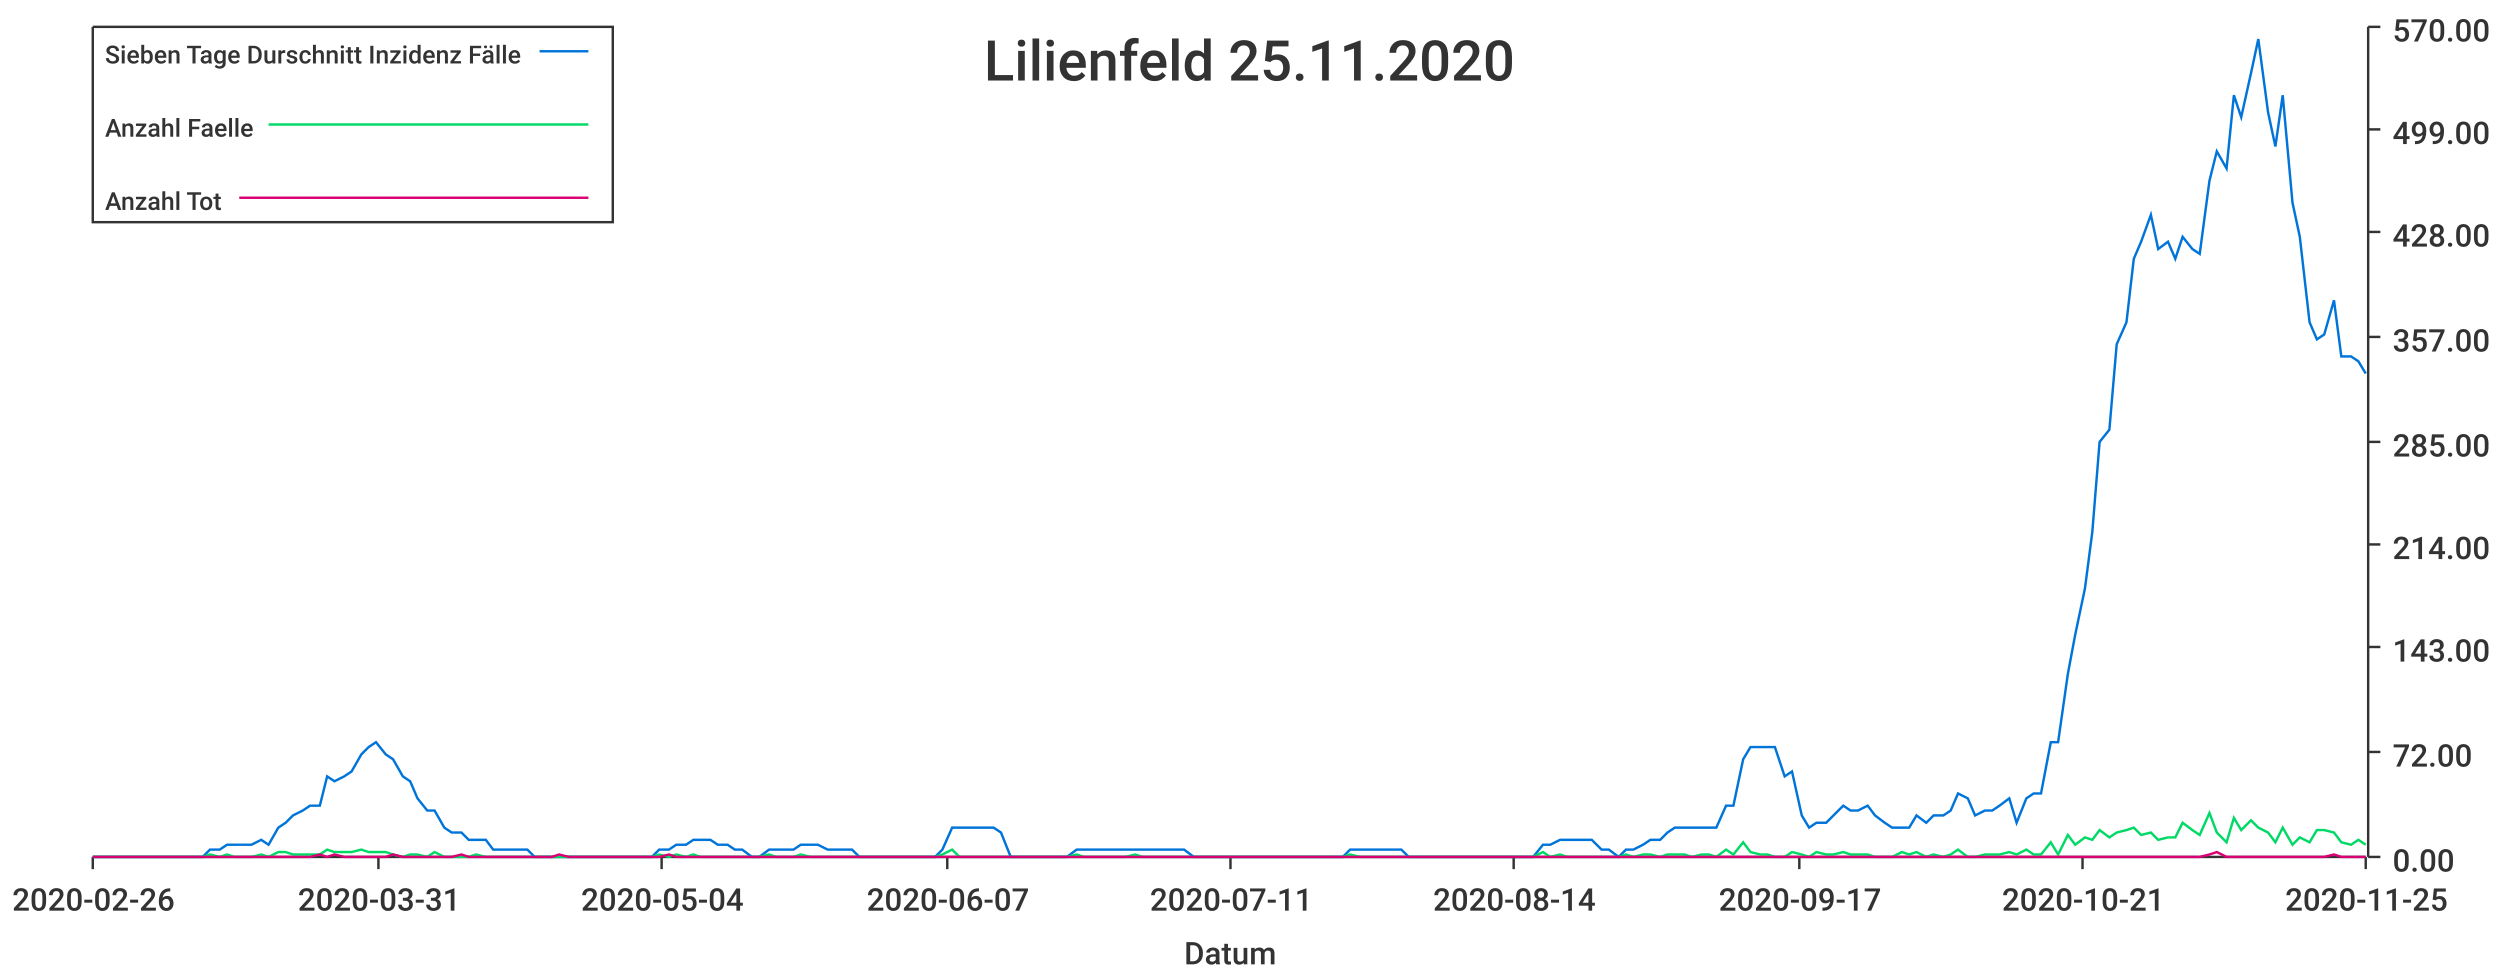
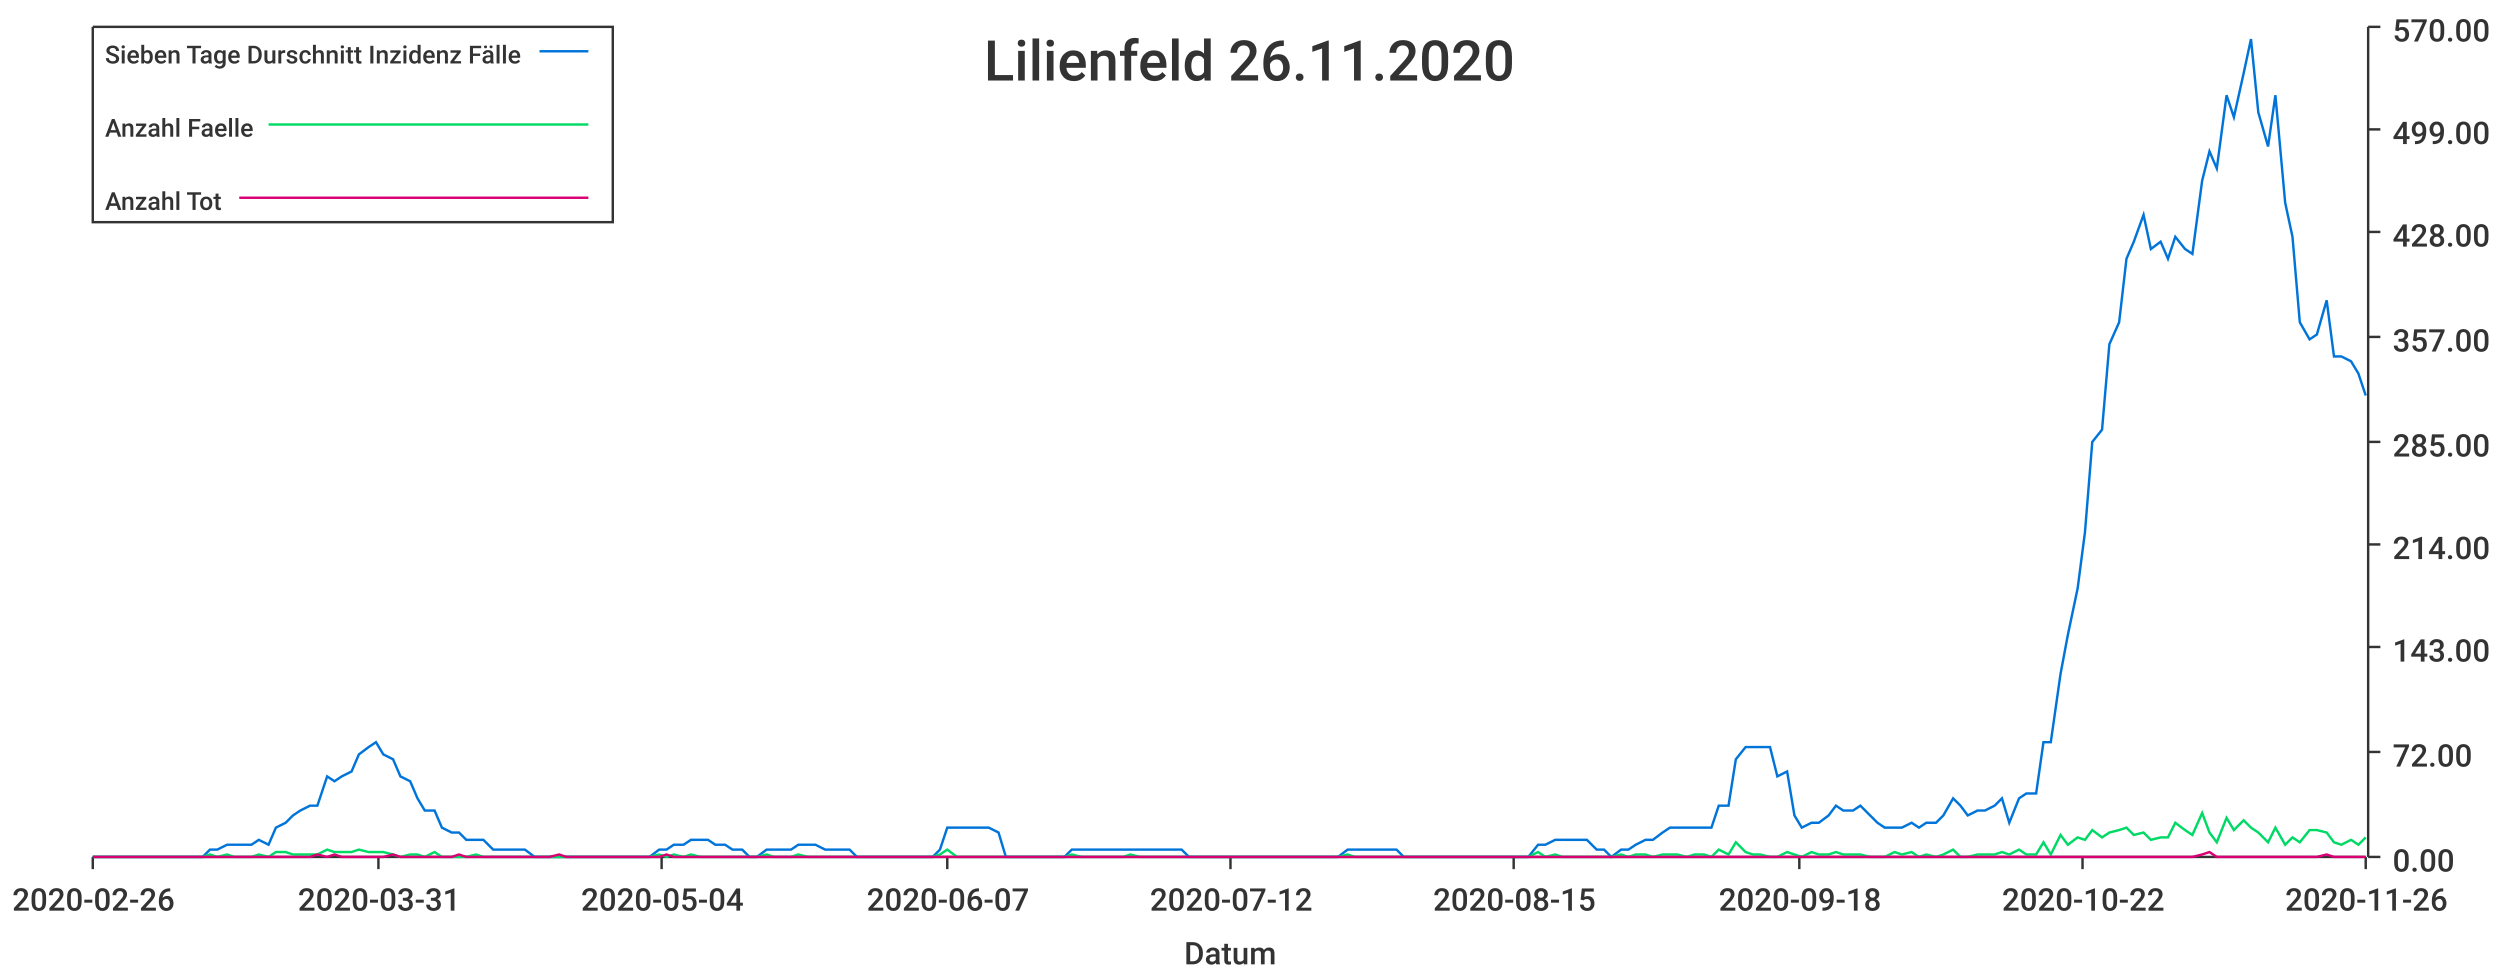
<svg xmlns="http://www.w3.org/2000/svg" width="1024" height="400">\n<path d="M 0 0 L 1024 0 L 1024 400 L 0 400 L 0 0" style="stroke-width:0;stroke:rgba(255,255,255,1.0);fill:rgba(255,255,255,1.0)" />
  <path d="M 38 11 L 969 11 L 969 351 L 38 351 L 38 11" style="stroke-width:0;stroke:rgba(255,255,255,1.0);fill:rgba(255,255,255,1.0)" />
  <path d="M 38 351 L 969 351" style="stroke-width:1;stroke:rgba(51,51,51,1.0);fill:none" />
  <path d="M 38 351 L 38 356" style="stroke-width:1;stroke:rgba(51,51,51,1.0);fill:none" />
  <text x="5" y="373" style="stroke-width:0;stroke:none;fill:rgba(51,51,51,1.0);font-size:12.8px;font-family:'Roboto Medium',sans-serif">2020-02-26</text>
  <path d="M 155 351 L 155 356" style="stroke-width:1;stroke:rgba(51,51,51,1.0);fill:none" />
  <text x="122" y="373" style="stroke-width:0;stroke:none;fill:rgba(51,51,51,1.0);font-size:12.8px;font-family:'Roboto Medium',sans-serif">2020-03-31</text>
  <path d="M 271 351 L 271 356" style="stroke-width:1;stroke:rgba(51,51,51,1.0);fill:none" />
  <text x="238" y="373" style="stroke-width:0;stroke:none;fill:rgba(51,51,51,1.0);font-size:12.8px;font-family:'Roboto Medium',sans-serif">2020-05-04</text>
  <path d="M 388 351 L 388 356" style="stroke-width:1;stroke:rgba(51,51,51,1.0);fill:none" />
  <text x="355" y="373" style="stroke-width:0;stroke:none;fill:rgba(51,51,51,1.0);font-size:12.8px;font-family:'Roboto Medium',sans-serif">2020-06-07</text>
  <path d="M 504 351 L 504 356" style="stroke-width:1;stroke:rgba(51,51,51,1.0);fill:none" />
-   <text x="471" y="373" style="stroke-width:0;stroke:none;fill:rgba(51,51,51,1.0);font-size:12.8px;font-family:'Roboto Medium',sans-serif">2020-07-11</text>
+   <text x="471" y="373" style="stroke-width:0;stroke:none;fill:rgba(51,51,51,1.0);font-size:12.8px;font-family:'Roboto Medium',sans-serif">2020-07-12</text>
  <path d="M 620 351 L 620 356" style="stroke-width:1;stroke:rgba(51,51,51,1.0);fill:none" />
-   <text x="587" y="373" style="stroke-width:0;stroke:none;fill:rgba(51,51,51,1.0);font-size:12.8px;font-family:'Roboto Medium',sans-serif">2020-08-14</text>
+   <text x="587" y="373" style="stroke-width:0;stroke:none;fill:rgba(51,51,51,1.0);font-size:12.8px;font-family:'Roboto Medium',sans-serif">2020-08-15</text>
  <path d="M 737 351 L 737 356" style="stroke-width:1;stroke:rgba(51,51,51,1.0);fill:none" />
-   <text x="704" y="373" style="stroke-width:0;stroke:none;fill:rgba(51,51,51,1.0);font-size:12.8px;font-family:'Roboto Medium',sans-serif">2020-09-17</text>
+   <text x="704" y="373" style="stroke-width:0;stroke:none;fill:rgba(51,51,51,1.0);font-size:12.8px;font-family:'Roboto Medium',sans-serif">2020-09-18</text>
  <path d="M 853 351 L 853 356" style="stroke-width:1;stroke:rgba(51,51,51,1.0);fill:none" />
-   <text x="820" y="373" style="stroke-width:0;stroke:none;fill:rgba(51,51,51,1.0);font-size:12.8px;font-family:'Roboto Medium',sans-serif">2020-10-21</text>
+   <text x="820" y="373" style="stroke-width:0;stroke:none;fill:rgba(51,51,51,1.0);font-size:12.8px;font-family:'Roboto Medium',sans-serif">2020-10-22</text>
  <path d="M 969 351 L 969 356" style="stroke-width:1;stroke:rgba(51,51,51,1.0);fill:none" />
-   <text x="936" y="373" style="stroke-width:0;stroke:none;fill:rgba(51,51,51,1.0);font-size:12.8px;font-family:'Roboto Medium',sans-serif">2020-11-25</text>
+   <text x="936" y="373" style="stroke-width:0;stroke:none;fill:rgba(51,51,51,1.0);font-size:12.8px;font-family:'Roboto Medium',sans-serif">2020-11-26</text>
  <text x="485" y="395" style="stroke-width:0;stroke:none;fill:rgba(51,51,51,1.0);font-size:12.8px;font-family:'Roboto Medium',sans-serif">Datum</text>
  <path d="M 970 351 L 970 11" style="stroke-width:1;stroke:rgba(51,51,51,1.0);fill:none" />
  <path d="M 970 351 L 975 351" style="stroke-width:1;stroke:rgba(51,51,51,1.0);fill:none" />
  <text x="980" y="357" style="stroke-width:0;stroke:none;fill:rgba(51,51,51,1.0);font-size:12.8px;font-family:'Roboto Medium',sans-serif">0.00</text>
  <path d="M 970 308 L 975 308" style="stroke-width:1;stroke:rgba(51,51,51,1.0);fill:none" />
  <text x="980" y="314" style="stroke-width:0;stroke:none;fill:rgba(51,51,51,1.0);font-size:12.8px;font-family:'Roboto Medium',sans-serif">72.00</text>
  <path d="M 970 265 L 975 265" style="stroke-width:1;stroke:rgba(51,51,51,1.0);fill:none" />
  <text x="980" y="271" style="stroke-width:0;stroke:none;fill:rgba(51,51,51,1.0);font-size:12.8px;font-family:'Roboto Medium',sans-serif">143.00</text>
  <path d="M 970 223 L 975 223" style="stroke-width:1;stroke:rgba(51,51,51,1.0);fill:none" />
  <text x="980" y="229" style="stroke-width:0;stroke:none;fill:rgba(51,51,51,1.0);font-size:12.8px;font-family:'Roboto Medium',sans-serif">214.00</text>
  <path d="M 970 181 L 975 181" style="stroke-width:1;stroke:rgba(51,51,51,1.0);fill:none" />
  <text x="980" y="187" style="stroke-width:0;stroke:none;fill:rgba(51,51,51,1.0);font-size:12.8px;font-family:'Roboto Medium',sans-serif">285.00</text>
  <path d="M 970 138 L 975 138" style="stroke-width:1;stroke:rgba(51,51,51,1.0);fill:none" />
  <text x="980" y="144" style="stroke-width:0;stroke:none;fill:rgba(51,51,51,1.0);font-size:12.8px;font-family:'Roboto Medium',sans-serif">357.00</text>
  <path d="M 970 95 L 975 95" style="stroke-width:1;stroke:rgba(51,51,51,1.0);fill:none" />
  <text x="980" y="101" style="stroke-width:0;stroke:none;fill:rgba(51,51,51,1.0);font-size:12.8px;font-family:'Roboto Medium',sans-serif">428.00</text>
  <path d="M 970 53 L 975 53" style="stroke-width:1;stroke:rgba(51,51,51,1.0);fill:none" />
  <text x="980" y="59" style="stroke-width:0;stroke:none;fill:rgba(51,51,51,1.0);font-size:12.8px;font-family:'Roboto Medium',sans-serif">499.00</text>
  <path d="M 970 11 L 975 11" style="stroke-width:1;stroke:rgba(51,51,51,1.0);fill:none" />
  <text x="980" y="17" style="stroke-width:0;stroke:none;fill:rgba(51,51,51,1.0);font-size:12.8px;font-family:'Roboto Medium',sans-serif">570.00</text>
-   <path d="M 38 351 L 42 351 L 45 351 L 49 351 L 52 351 L 56 351 L 59 351 L 62 351 L 66 351 L 69 351 L 73 351 L 76 351 L 79 351 L 83 351 L 86 348 L 90 348 L 93 346 L 96 346 L 100 346 L 103 346 L 107 344 L 110 346 L 114 339 L 117 337 L 120 334 L 124 332 L 127 330 L 131 330 L 134 318 L 137 320 L 141 318 L 144 316 L 148 309 L 151 306 L 154 304 L 158 309 L 161 311 L 165 318 L 168 320 L 171 327 L 175 332 L 178 332 L 182 339 L 185 341 L 189 341 L 192 344 L 195 344 L 199 344 L 202 348 L 206 348 L 209 348 L 212 348 L 216 348 L 219 351 L 223 351 L 226 351 L 229 351 L 233 351 L 236 351 L 240 351 L 243 351 L 247 351 L 250 351 L 253 351 L 257 351 L 260 351 L 264 351 L 267 351 L 270 348 L 274 348 L 277 346 L 281 346 L 284 344 L 287 344 L 291 344 L 294 346 L 298 346 L 301 348 L 304 348 L 308 351 L 311 351 L 315 348 L 318 348 L 322 348 L 325 348 L 328 346 L 332 346 L 335 346 L 339 348 L 342 348 L 345 348 L 349 348 L 352 351 L 356 351 L 359 351 L 362 351 L 366 351 L 369 351 L 373 351 L 376 351 L 380 351 L 383 351 L 386 348 L 390 339 L 393 339 L 397 339 L 400 339 L 403 339 L 407 339 L 410 341 L 414 351 L 417 351 L 420 351 L 424 351 L 427 351 L 431 351 L 434 351 L 437 351 L 441 348 L 444 348 L 448 348 L 451 348 L 455 348 L 458 348 L 461 348 L 465 348 L 468 348 L 472 348 L 475 348 L 478 348 L 482 348 L 485 348 L 489 351 L 492 351 L 495 351 L 499 351 L 502 351 L 506 351 L 509 351 L 513 351 L 516 351 L 519 351 L 523 351 L 526 351 L 530 351 L 533 351 L 536 351 L 540 351 L 543 351 L 547 351 L 550 351 L 553 348 L 557 348 L 560 348 L 564 348 L 567 348 L 570 348 L 574 348 L 577 351 L 581 351 L 584 351 L 588 351 L 591 351 L 594 351 L 598 351 L 601 351 L 605 351 L 608 351 L 611 351 L 615 351 L 618 351 L 622 351 L 625 351 L 628 351 L 632 346 L 635 346 L 639 344 L 642 344 L 646 344 L 649 344 L 652 344 L 656 348 L 659 348 L 663 351 L 666 348 L 669 348 L 673 346 L 676 344 L 680 344 L 683 341 L 686 339 L 690 339 L 693 339 L 697 339 L 700 339 L 703 339 L 707 330 L 710 330 L 714 311 L 717 306 L 721 306 L 724 306 L 727 306 L 731 318 L 734 316 L 738 334 L 741 339 L 744 337 L 748 337 L 751 334 L 755 330 L 758 332 L 761 332 L 765 330 L 768 334 L 772 337 L 775 339 L 779 339 L 782 339 L 785 334 L 789 337 L 792 334 L 796 334 L 799 332 L 802 325 L 806 327 L 809 334 L 813 332 L 816 332 L 819 330 L 823 327 L 826 337 L 830 327 L 833 325 L 836 325 L 840 304 L 843 304 L 847 276 L 850 260 L 854 241 L 857 218 L 860 181 L 864 176 L 867 141 L 871 132 L 874 106 L 877 99 L 881 88 L 884 102 L 888 99 L 891 106 L 894 97 L 898 102 L 901 104 L 905 74 L 908 62 L 912 69 L 915 39 L 918 48 L 922 30 L 925 16 L 929 46 L 932 60 L 935 39 L 939 83 L 942 97 L 946 132 L 949 139 L 952 137 L 956 123 L 959 146 L 963 146 L 966 148 L 969 153" style="stroke-width:1;stroke:rgba(0,116,217,1.0);fill:none" />
-   <path d="M 38 351 L 42 351 L 45 351 L 49 351 L 52 351 L 56 351 L 59 351 L 62 351 L 66 351 L 69 351 L 73 351 L 76 351 L 79 351 L 83 351 L 86 350 L 90 351 L 93 350 L 96 351 L 100 351 L 103 351 L 107 350 L 110 351 L 114 349 L 117 349 L 120 350 L 124 350 L 127 350 L 131 350 L 134 348 L 137 349 L 141 349 L 144 349 L 148 348 L 151 349 L 154 349 L 158 349 L 161 350 L 165 351 L 168 350 L 171 350 L 175 351 L 178 349 L 182 351 L 185 351 L 189 351 L 192 351 L 195 350 L 199 351 L 202 351 L 206 351 L 209 351 L 212 351 L 216 351 L 219 351 L 223 351 L 226 351 L 229 351 L 233 351 L 236 351 L 240 351 L 243 351 L 247 351 L 250 351 L 253 351 L 257 351 L 260 351 L 264 351 L 267 351 L 270 350 L 274 351 L 277 350 L 281 351 L 284 350 L 287 351 L 291 351 L 294 351 L 298 351 L 301 351 L 304 351 L 308 351 L 311 351 L 315 350 L 318 351 L 322 351 L 325 351 L 328 350 L 332 351 L 335 351 L 339 351 L 342 351 L 345 351 L 349 351 L 352 351 L 356 351 L 359 351 L 362 351 L 366 351 L 369 351 L 373 351 L 376 351 L 380 351 L 383 351 L 386 350 L 390 348 L 393 351 L 397 351 L 400 351 L 403 351 L 407 351 L 410 351 L 414 351 L 417 351 L 420 351 L 424 351 L 427 351 L 431 351 L 434 351 L 437 351 L 441 350 L 444 351 L 448 351 L 451 351 L 455 351 L 458 351 L 461 351 L 465 350 L 468 351 L 472 351 L 475 351 L 478 351 L 482 351 L 485 351 L 489 351 L 492 351 L 495 351 L 499 351 L 502 351 L 506 351 L 509 351 L 513 351 L 516 351 L 519 351 L 523 351 L 526 351 L 530 351 L 533 351 L 536 351 L 540 351 L 543 351 L 547 351 L 550 351 L 553 350 L 557 351 L 560 351 L 564 351 L 567 351 L 570 351 L 574 351 L 577 351 L 581 351 L 584 351 L 588 351 L 591 351 L 594 351 L 598 351 L 601 351 L 605 351 L 608 351 L 611 351 L 615 351 L 618 351 L 622 351 L 625 351 L 628 351 L 632 349 L 635 351 L 639 350 L 642 351 L 646 351 L 649 351 L 652 351 L 656 351 L 659 351 L 663 351 L 666 350 L 669 351 L 673 350 L 676 350 L 680 351 L 683 350 L 686 350 L 690 350 L 693 351 L 697 350 L 700 350 L 703 351 L 707 348 L 710 350 L 714 345 L 717 349 L 721 350 L 724 350 L 727 351 L 731 351 L 734 349 L 738 350 L 741 351 L 744 349 L 748 350 L 751 350 L 755 349 L 758 350 L 761 350 L 765 350 L 768 351 L 772 351 L 775 351 L 779 349 L 782 350 L 785 349 L 789 351 L 792 350 L 796 351 L 799 350 L 802 348 L 806 351 L 809 351 L 813 350 L 816 350 L 819 350 L 823 349 L 826 350 L 830 348 L 833 350 L 836 350 L 840 345 L 843 350 L 847 342 L 850 346 L 854 343 L 857 344 L 860 340 L 864 343 L 867 341 L 871 340 L 874 339 L 877 342 L 881 341 L 884 344 L 888 343 L 891 343 L 894 337 L 898 340 L 901 342 L 905 333 L 908 341 L 912 345 L 915 335 L 918 340 L 922 336 L 925 339 L 929 341 L 932 345 L 935 339 L 939 346 L 942 343 L 946 345 L 949 340 L 952 340 L 956 341 L 959 345 L 963 346 L 966 344 L 969 346" style="stroke-width:1;stroke:rgba(0,217,101,1.0);fill:none" />
-   <path d="M 38 351 L 42 351 L 45 351 L 49 351 L 52 351 L 56 351 L 59 351 L 62 351 L 66 351 L 69 351 L 73 351 L 76 351 L 79 351 L 83 351 L 86 351 L 90 351 L 93 351 L 96 351 L 100 351 L 103 351 L 107 351 L 110 351 L 114 351 L 117 351 L 120 351 L 124 351 L 127 351 L 131 350 L 134 351 L 137 350 L 141 351 L 144 351 L 148 351 L 151 351 L 154 351 L 158 351 L 161 350 L 165 351 L 168 351 L 171 351 L 175 351 L 178 351 L 182 351 L 185 351 L 189 350 L 192 351 L 195 351 L 199 351 L 202 351 L 206 351 L 209 351 L 212 351 L 216 351 L 219 351 L 223 351 L 226 351 L 229 350 L 233 351 L 236 351 L 240 351 L 243 351 L 247 351 L 250 351 L 253 351 L 257 351 L 260 351 L 264 351 L 267 351 L 270 351 L 274 350 L 277 351 L 281 351 L 284 351 L 287 351 L 291 351 L 294 351 L 298 351 L 301 351 L 304 351 L 308 351 L 311 351 L 315 351 L 318 351 L 322 351 L 325 351 L 328 351 L 332 351 L 335 351 L 339 351 L 342 351 L 345 351 L 349 351 L 352 351 L 356 351 L 359 351 L 362 351 L 366 351 L 369 351 L 373 351 L 376 351 L 380 351 L 383 351 L 386 351 L 390 351 L 393 351 L 397 351 L 400 351 L 403 351 L 407 351 L 410 351 L 414 351 L 417 351 L 420 351 L 424 351 L 427 351 L 431 351 L 434 351 L 437 351 L 441 351 L 444 351 L 448 351 L 451 351 L 455 351 L 458 351 L 461 351 L 465 351 L 468 351 L 472 351 L 475 351 L 478 351 L 482 351 L 485 351 L 489 351 L 492 351 L 495 351 L 499 351 L 502 351 L 506 351 L 509 351 L 513 351 L 516 351 L 519 351 L 523 351 L 526 351 L 530 351 L 533 351 L 536 351 L 540 351 L 543 351 L 547 351 L 550 351 L 553 351 L 557 351 L 560 351 L 564 351 L 567 351 L 570 351 L 574 351 L 577 351 L 581 351 L 584 351 L 588 351 L 591 351 L 594 351 L 598 351 L 601 351 L 605 351 L 608 351 L 611 351 L 615 351 L 618 351 L 622 351 L 625 351 L 628 351 L 632 351 L 635 351 L 639 351 L 642 351 L 646 351 L 649 351 L 652 351 L 656 351 L 659 351 L 663 351 L 666 351 L 669 351 L 673 351 L 676 351 L 680 351 L 683 351 L 686 351 L 690 351 L 693 351 L 697 351 L 700 351 L 703 351 L 707 351 L 710 351 L 714 351 L 717 351 L 721 351 L 724 351 L 727 351 L 731 351 L 734 351 L 738 351 L 741 351 L 744 351 L 748 351 L 751 351 L 755 351 L 758 351 L 761 351 L 765 351 L 768 351 L 772 351 L 775 351 L 779 351 L 782 351 L 785 351 L 789 351 L 792 351 L 796 351 L 799 351 L 802 351 L 806 351 L 809 351 L 813 351 L 816 351 L 819 351 L 823 351 L 826 351 L 830 351 L 833 351 L 836 351 L 840 351 L 843 351 L 847 351 L 850 351 L 854 351 L 857 351 L 860 351 L 864 351 L 867 351 L 871 351 L 874 351 L 877 351 L 881 351 L 884 351 L 888 351 L 891 351 L 894 351 L 898 351 L 901 351 L 905 350 L 908 349 L 912 351 L 915 351 L 918 351 L 922 351 L 925 351 L 929 351 L 932 351 L 935 351 L 939 351 L 942 351 L 946 351 L 949 351 L 952 351 L 956 350 L 959 351 L 963 351 L 966 351 L 969 351" style="stroke-width:1;stroke:rgba(217,0,116,1.0);fill:none" />
-   <text x="403" y="33" style="stroke-width:0;stroke:none;fill:rgba(51,51,51,1.0);font-size:23.0px;font-family:'Roboto Medium',sans-serif">Lilienfeld 25.11.2020</text>
+   <path d="M 38 351 L 42 351 L 45 351 L 49 351 L 52 351 L 55 351 L 59 351 L 62 351 L 66 351 L 69 351 L 72 351 L 76 351 L 79 351 L 83 351 L 86 348 L 89 348 L 93 346 L 96 346 L 100 346 L 103 346 L 106 344 L 110 346 L 113 339 L 117 337 L 120 334 L 123 332 L 127 330 L 130 330 L 134 318 L 137 320 L 140 318 L 144 316 L 147 309 L 151 306 L 154 304 L 157 309 L 161 311 L 164 318 L 168 320 L 171 327 L 174 332 L 178 332 L 181 339 L 185 341 L 188 341 L 191 344 L 195 344 L 198 344 L 202 348 L 205 348 L 208 348 L 212 348 L 215 348 L 219 351 L 222 351 L 225 351 L 229 351 L 232 351 L 236 351 L 239 351 L 242 351 L 246 351 L 249 351 L 253 351 L 256 351 L 259 351 L 263 351 L 266 351 L 270 348 L 273 348 L 276 346 L 280 346 L 283 344 L 287 344 L 290 344 L 293 346 L 297 346 L 300 348 L 304 348 L 307 351 L 310 351 L 314 348 L 317 348 L 321 348 L 324 348 L 327 346 L 331 346 L 334 346 L 338 348 L 341 348 L 344 348 L 348 348 L 351 351 L 354 351 L 358 351 L 361 351 L 365 351 L 368 351 L 371 351 L 375 351 L 378 351 L 382 351 L 385 348 L 388 339 L 392 339 L 395 339 L 399 339 L 402 339 L 405 339 L 409 341 L 412 351 L 416 351 L 419 351 L 422 351 L 426 351 L 429 351 L 433 351 L 436 351 L 439 348 L 443 348 L 446 348 L 450 348 L 453 348 L 456 348 L 460 348 L 463 348 L 467 348 L 470 348 L 473 348 L 477 348 L 480 348 L 484 348 L 487 351 L 490 351 L 494 351 L 497 351 L 501 351 L 504 351 L 507 351 L 511 351 L 514 351 L 518 351 L 521 351 L 524 351 L 528 351 L 531 351 L 535 351 L 538 351 L 541 351 L 545 351 L 548 351 L 552 348 L 555 348 L 558 348 L 562 348 L 565 348 L 569 348 L 572 348 L 575 351 L 579 351 L 582 351 L 586 351 L 589 351 L 592 351 L 596 351 L 599 351 L 603 351 L 606 351 L 609 351 L 613 351 L 616 351 L 620 351 L 623 351 L 626 351 L 630 346 L 633 346 L 637 344 L 640 344 L 643 344 L 647 344 L 650 344 L 654 348 L 657 348 L 660 351 L 664 348 L 667 348 L 670 346 L 674 344 L 677 344 L 681 341 L 684 339 L 687 339 L 691 339 L 694 339 L 698 339 L 701 339 L 704 330 L 708 330 L 711 311 L 715 306 L 718 306 L 721 306 L 725 306 L 728 318 L 732 316 L 735 334 L 738 339 L 742 337 L 745 337 L 749 334 L 752 330 L 755 332 L 759 332 L 762 330 L 766 334 L 769 337 L 772 339 L 776 339 L 779 339 L 783 337 L 786 339 L 789 337 L 793 337 L 796 334 L 800 327 L 803 330 L 806 334 L 810 332 L 813 332 L 817 330 L 820 327 L 823 337 L 827 327 L 830 325 L 834 325 L 837 304 L 840 304 L 844 276 L 847 260 L 851 241 L 854 218 L 857 181 L 861 176 L 864 141 L 868 132 L 871 106 L 874 99 L 878 88 L 881 102 L 885 99 L 888 106 L 891 97 L 895 102 L 898 104 L 902 74 L 905 62 L 908 69 L 912 39 L 915 48 L 919 30 L 922 16 L 925 46 L 929 60 L 932 39 L 936 83 L 939 97 L 942 132 L 946 139 L 949 137 L 953 123 L 956 146 L 959 146 L 963 148 L 966 153 L 969 162" style="stroke-width:1;stroke:rgba(0,116,217,1.0);fill:none" />
+   <path d="M 38 351 L 42 351 L 45 351 L 49 351 L 52 351 L 55 351 L 59 351 L 62 351 L 66 351 L 69 351 L 72 351 L 76 351 L 79 351 L 83 351 L 86 350 L 89 351 L 93 350 L 96 351 L 100 351 L 103 351 L 106 350 L 110 351 L 113 349 L 117 349 L 120 350 L 123 350 L 127 350 L 130 350 L 134 348 L 137 349 L 140 349 L 144 349 L 147 348 L 151 349 L 154 349 L 157 349 L 161 350 L 164 351 L 168 350 L 171 350 L 174 351 L 178 349 L 181 351 L 185 351 L 188 351 L 191 351 L 195 350 L 198 351 L 202 351 L 205 351 L 208 351 L 212 351 L 215 351 L 219 351 L 222 351 L 225 351 L 229 351 L 232 351 L 236 351 L 239 351 L 242 351 L 246 351 L 249 351 L 253 351 L 256 351 L 259 351 L 263 351 L 266 351 L 270 350 L 273 351 L 276 350 L 280 351 L 283 350 L 287 351 L 290 351 L 293 351 L 297 351 L 300 351 L 304 351 L 307 351 L 310 351 L 314 350 L 317 351 L 321 351 L 324 351 L 327 350 L 331 351 L 334 351 L 338 351 L 341 351 L 344 351 L 348 351 L 351 351 L 354 351 L 358 351 L 361 351 L 365 351 L 368 351 L 371 351 L 375 351 L 378 351 L 382 351 L 385 350 L 388 348 L 392 351 L 395 351 L 399 351 L 402 351 L 405 351 L 409 351 L 412 351 L 416 351 L 419 351 L 422 351 L 426 351 L 429 351 L 433 351 L 436 351 L 439 350 L 443 351 L 446 351 L 450 351 L 453 351 L 456 351 L 460 351 L 463 350 L 467 351 L 470 351 L 473 351 L 477 351 L 480 351 L 484 351 L 487 351 L 490 351 L 494 351 L 497 351 L 501 351 L 504 351 L 507 351 L 511 351 L 514 351 L 518 351 L 521 351 L 524 351 L 528 351 L 531 351 L 535 351 L 538 351 L 541 351 L 545 351 L 548 351 L 552 350 L 555 351 L 558 351 L 562 351 L 565 351 L 569 351 L 572 351 L 575 351 L 579 351 L 582 351 L 586 351 L 589 351 L 592 351 L 596 351 L 599 351 L 603 351 L 606 351 L 609 351 L 613 351 L 616 351 L 620 351 L 623 351 L 626 351 L 630 349 L 633 351 L 637 350 L 640 351 L 643 351 L 647 351 L 650 351 L 654 351 L 657 351 L 660 351 L 664 350 L 667 351 L 670 350 L 674 350 L 677 351 L 681 350 L 684 350 L 687 350 L 691 351 L 694 350 L 698 350 L 701 351 L 704 348 L 708 350 L 711 345 L 715 349 L 718 350 L 721 350 L 725 351 L 728 351 L 732 349 L 735 350 L 738 351 L 742 349 L 745 350 L 749 350 L 752 349 L 755 350 L 759 350 L 762 350 L 766 351 L 769 351 L 772 351 L 776 349 L 779 350 L 783 349 L 786 351 L 789 350 L 793 351 L 796 350 L 800 348 L 803 351 L 806 351 L 810 350 L 813 350 L 817 350 L 820 349 L 823 350 L 827 348 L 830 350 L 834 350 L 837 345 L 840 350 L 844 342 L 847 346 L 851 343 L 854 344 L 857 340 L 861 343 L 864 341 L 868 340 L 871 339 L 874 342 L 878 341 L 881 344 L 885 343 L 888 343 L 891 337 L 895 340 L 898 342 L 902 333 L 905 341 L 908 345 L 912 335 L 915 340 L 919 336 L 922 339 L 925 341 L 929 345 L 932 339 L 936 346 L 939 343 L 942 345 L 946 340 L 949 340 L 953 341 L 956 345 L 959 346 L 963 344 L 966 346 L 969 343" style="stroke-width:1;stroke:rgba(0,217,101,1.0);fill:none" />
+   <path d="M 38 351 L 42 351 L 45 351 L 49 351 L 52 351 L 55 351 L 59 351 L 62 351 L 66 351 L 69 351 L 72 351 L 76 351 L 79 351 L 83 351 L 86 351 L 89 351 L 93 351 L 96 351 L 100 351 L 103 351 L 106 351 L 110 351 L 113 351 L 117 351 L 120 351 L 123 351 L 127 351 L 130 350 L 134 351 L 137 350 L 140 351 L 144 351 L 147 351 L 151 351 L 154 351 L 157 351 L 161 350 L 164 351 L 168 351 L 171 351 L 174 351 L 178 351 L 181 351 L 185 351 L 188 350 L 191 351 L 195 351 L 198 351 L 202 351 L 205 351 L 208 351 L 212 351 L 215 351 L 219 351 L 222 351 L 225 351 L 229 350 L 232 351 L 236 351 L 239 351 L 242 351 L 246 351 L 249 351 L 253 351 L 256 351 L 259 351 L 263 351 L 266 351 L 270 351 L 273 350 L 276 351 L 280 351 L 283 351 L 287 351 L 290 351 L 293 351 L 297 351 L 300 351 L 304 351 L 307 351 L 310 351 L 314 351 L 317 351 L 321 351 L 324 351 L 327 351 L 331 351 L 334 351 L 338 351 L 341 351 L 344 351 L 348 351 L 351 351 L 354 351 L 358 351 L 361 351 L 365 351 L 368 351 L 371 351 L 375 351 L 378 351 L 382 351 L 385 351 L 388 351 L 392 351 L 395 351 L 399 351 L 402 351 L 405 351 L 409 351 L 412 351 L 416 351 L 419 351 L 422 351 L 426 351 L 429 351 L 433 351 L 436 351 L 439 351 L 443 351 L 446 351 L 450 351 L 453 351 L 456 351 L 460 351 L 463 351 L 467 351 L 470 351 L 473 351 L 477 351 L 480 351 L 484 351 L 487 351 L 490 351 L 494 351 L 497 351 L 501 351 L 504 351 L 507 351 L 511 351 L 514 351 L 518 351 L 521 351 L 524 351 L 528 351 L 531 351 L 535 351 L 538 351 L 541 351 L 545 351 L 548 351 L 552 351 L 555 351 L 558 351 L 562 351 L 565 351 L 569 351 L 572 351 L 575 351 L 579 351 L 582 351 L 586 351 L 589 351 L 592 351 L 596 351 L 599 351 L 603 351 L 606 351 L 609 351 L 613 351 L 616 351 L 620 351 L 623 351 L 626 351 L 630 351 L 633 351 L 637 351 L 640 351 L 643 351 L 647 351 L 650 351 L 654 351 L 657 351 L 660 351 L 664 351 L 667 351 L 670 351 L 674 351 L 677 351 L 681 351 L 684 351 L 687 351 L 691 351 L 694 351 L 698 351 L 701 351 L 704 351 L 708 351 L 711 351 L 715 351 L 718 351 L 721 351 L 725 351 L 728 351 L 732 351 L 735 351 L 738 351 L 742 351 L 745 351 L 749 351 L 752 351 L 755 351 L 759 351 L 762 351 L 766 351 L 769 351 L 772 351 L 776 351 L 779 351 L 783 351 L 786 351 L 789 351 L 793 351 L 796 351 L 800 351 L 803 351 L 806 351 L 810 351 L 813 351 L 817 351 L 820 351 L 823 351 L 827 351 L 830 351 L 834 351 L 837 351 L 840 351 L 844 351 L 847 351 L 851 351 L 854 351 L 857 351 L 861 351 L 864 351 L 868 351 L 871 351 L 874 351 L 878 351 L 881 351 L 885 351 L 888 351 L 891 351 L 895 351 L 898 351 L 902 350 L 905 349 L 908 351 L 912 351 L 915 351 L 919 351 L 922 351 L 925 351 L 929 351 L 932 351 L 936 351 L 939 351 L 942 351 L 946 351 L 949 351 L 953 350 L 956 351 L 959 351 L 963 351 L 966 351 L 969 351" style="stroke-width:1;stroke:rgba(217,0,116,1.0);fill:none" />
+   <text x="403" y="33" style="stroke-width:0;stroke:none;fill:rgba(51,51,51,1.0);font-size:23.0px;font-family:'Roboto Medium',sans-serif">Lilienfeld 26.11.2020</text>
  <path d="M 38 11 L 251 11 L 251 91 L 38 91 L 38 11" style="stroke-width:1;stroke:rgba(51,51,51,1.0);fill:rgba(255,255,255,1.0)" />
  <text x="43" y="26" style="stroke-width:0;stroke:none;fill:rgba(51,51,51,1.0);font-size:10.2px;font-family:'Roboto Medium',sans-serif">Sieben Tage Durschnitt Inzidenz Fälle</text>
  <path d="M 221 21 L 241 21" style="stroke-width:1;stroke:rgba(0,116,217,1.0);fill:none" />
  <text x="43" y="56" style="stroke-width:0;stroke:none;fill:rgba(51,51,51,1.0);font-size:10.2px;font-family:'Roboto Medium',sans-serif">Anzahl Faelle</text>
  <path d="M 110 51 L 241 51" style="stroke-width:1;stroke:rgba(0,217,101,1.0);fill:none" />
  <text x="43" y="86" style="stroke-width:0;stroke:none;fill:rgba(51,51,51,1.0);font-size:10.2px;font-family:'Roboto Medium',sans-serif">Anzahl Tot</text>
  <path d="M 98 81 L 241 81" style="stroke-width:1;stroke:rgba(217,0,116,1.0);fill:none" />
</svg>
